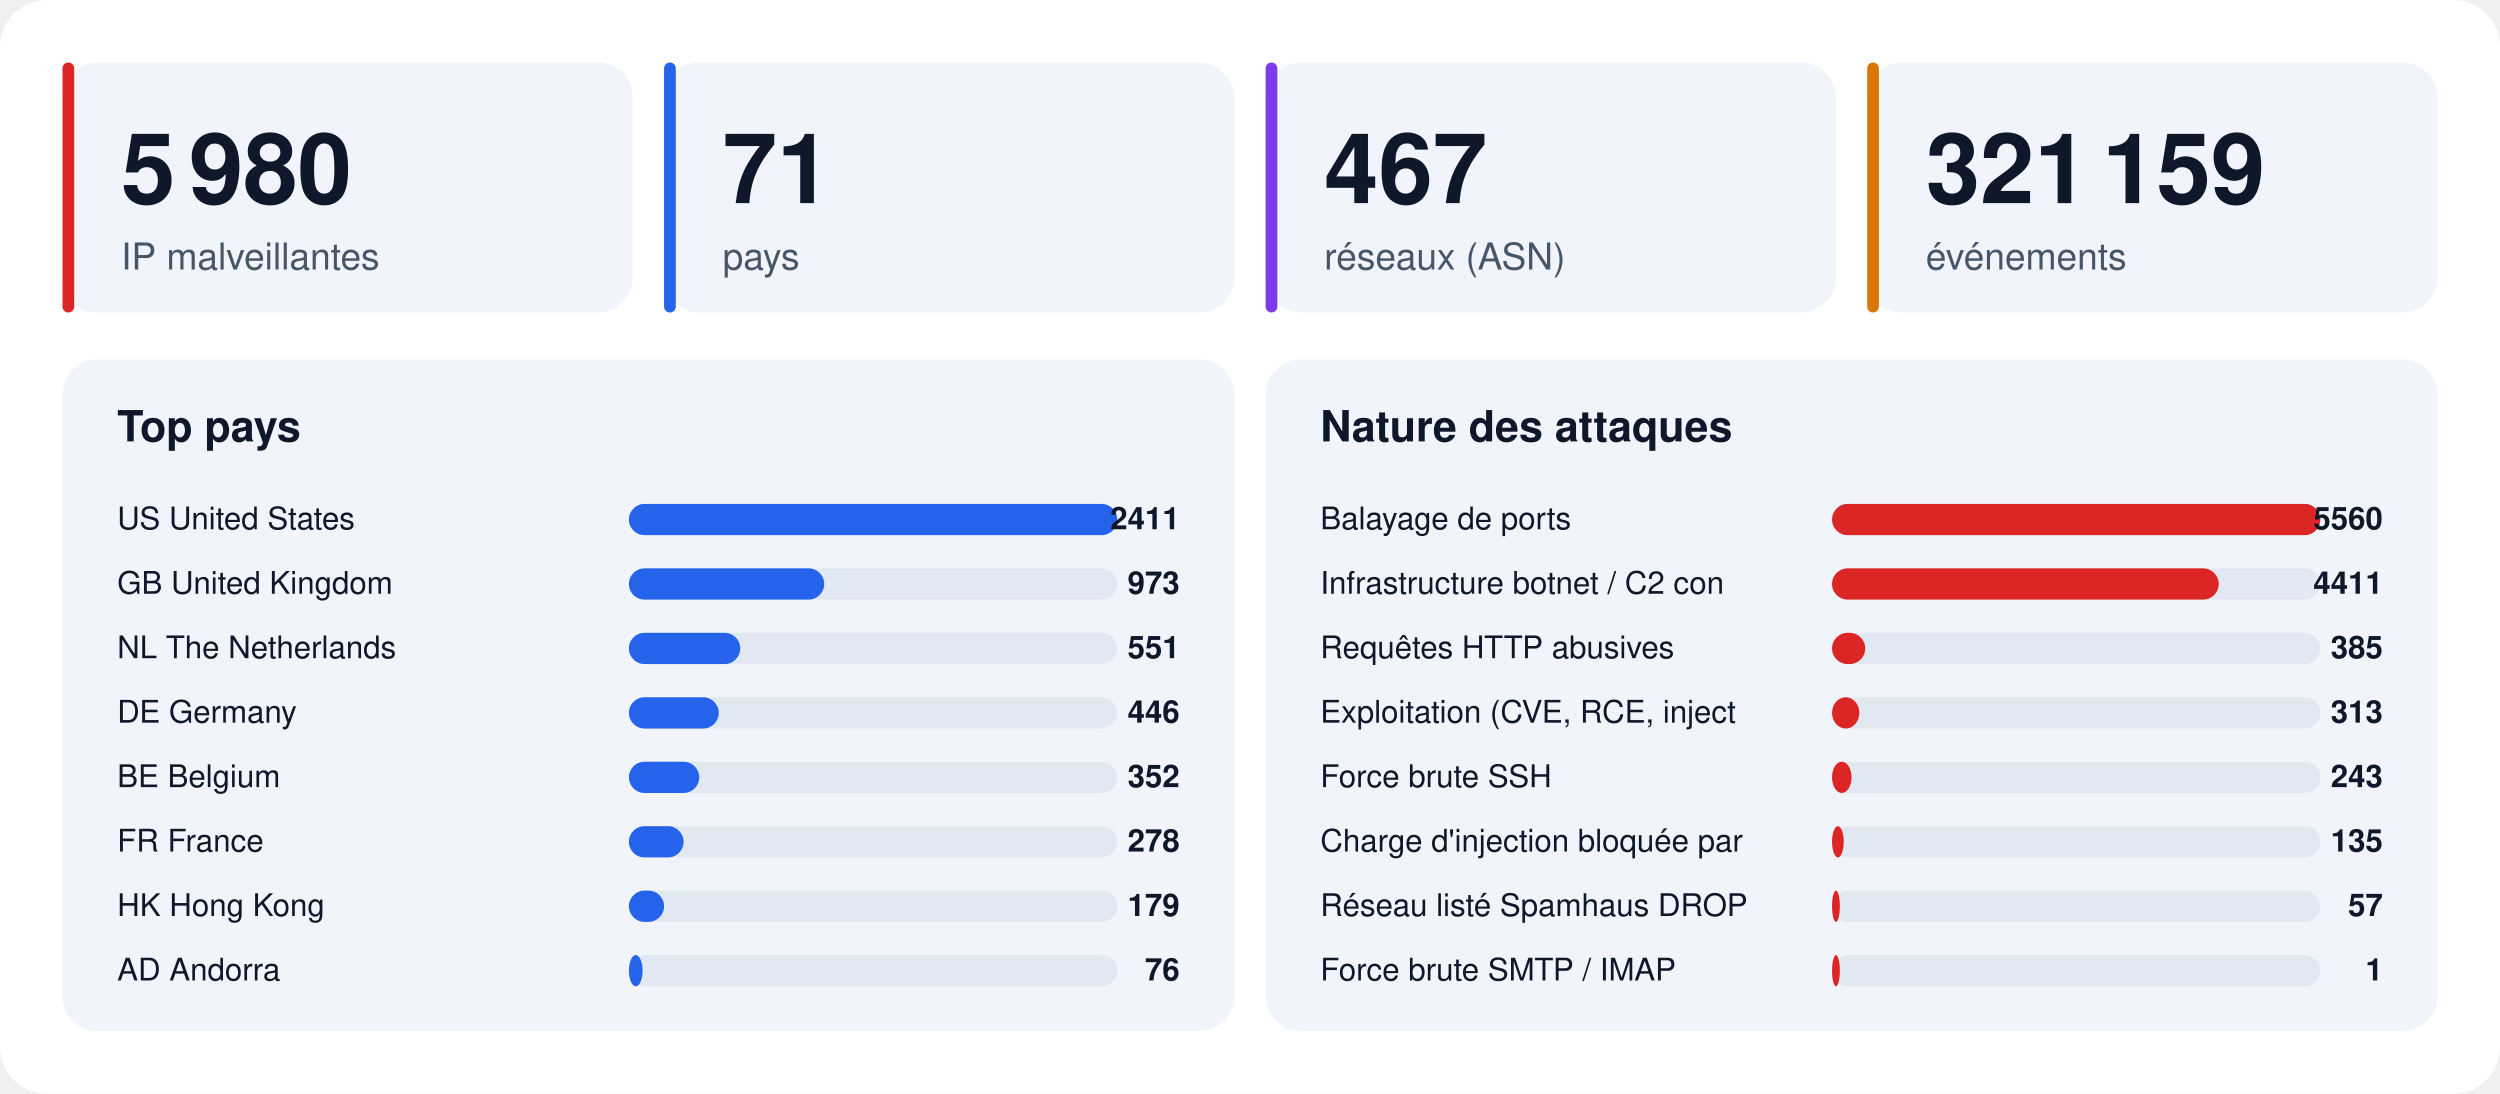
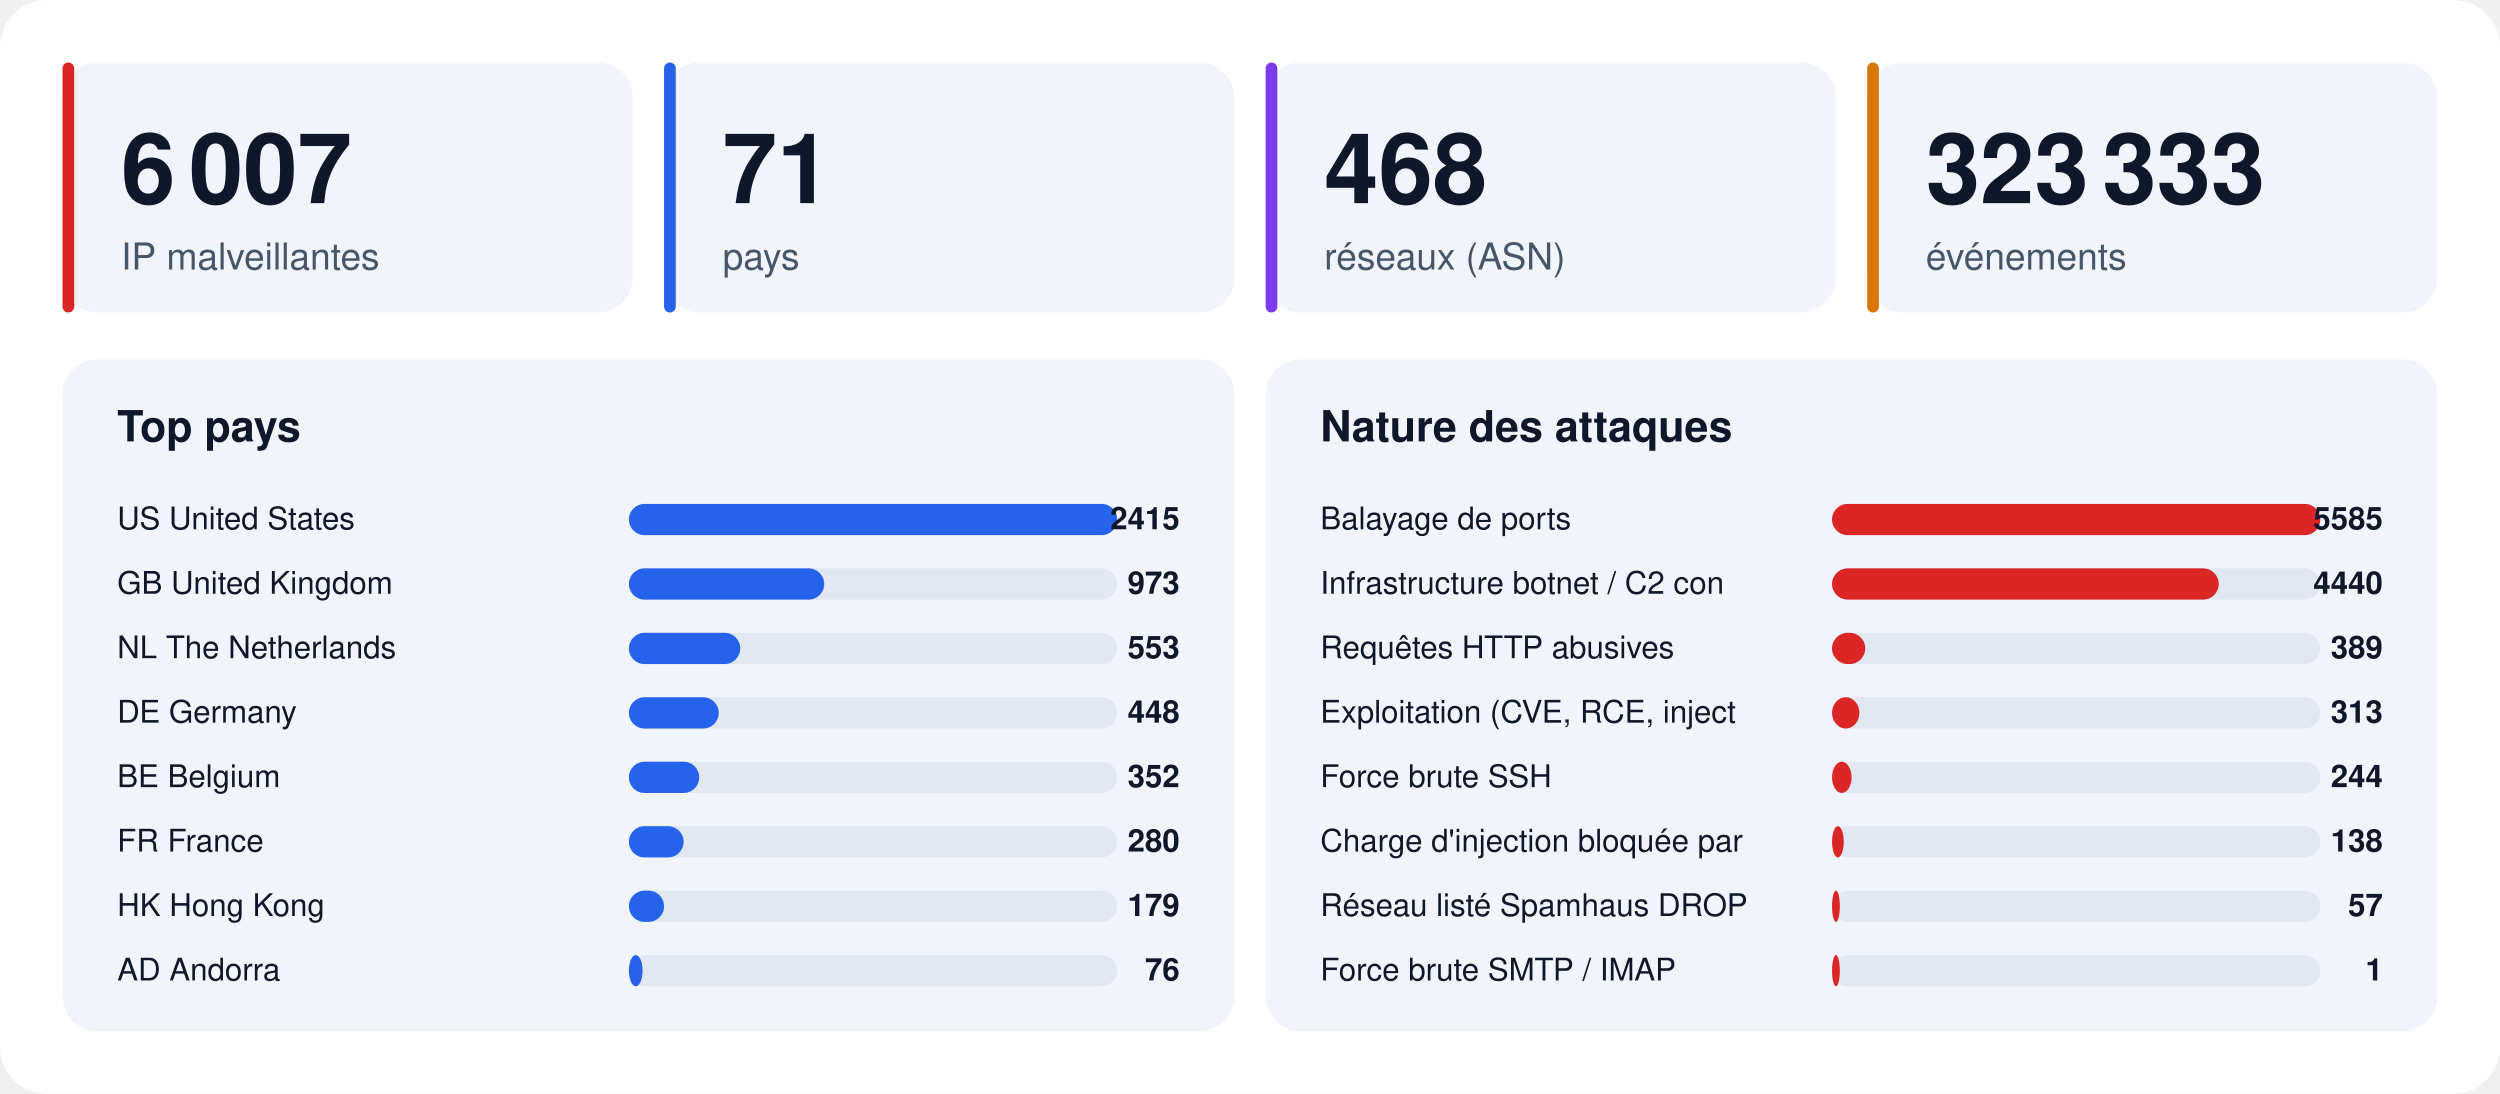
<svg xmlns="http://www.w3.org/2000/svg" width="1280" height="560" viewBox="0 0 1280 560" font-family="-apple-system,BlinkMacSystemFont,'Segoe UI',Helvetica,Arial,sans-serif">
  <rect width="1280" height="560" rx="24" fill="#ffffff" />
  <rect x="32" y="32" width="292" height="128" rx="18" fill="#f1f5fb" />
  <rect x="32" y="32" width="6" height="128" rx="3" fill="#dc2626" />
-   <text x="62" y="104" font-size="50" font-weight="800" fill="#0f172a">5 980</text>
+   <text x="62" y="104" font-size="50" font-weight="800" fill="#0f172a">6 007</text>
  <text x="62" y="138" font-size="19" fill="#475569">IP malveillantes</text>
  <rect x="340" y="32" width="292" height="128" rx="18" fill="#f1f5fb" />
  <rect x="340" y="32" width="6" height="128" rx="3" fill="#2563eb" />
  <text x="370" y="104" font-size="50" font-weight="800" fill="#0f172a">71</text>
  <text x="370" y="138" font-size="19" fill="#475569">pays</text>
  <rect x="648" y="32" width="292" height="128" rx="18" fill="#f1f5fb" />
  <rect x="648" y="32" width="6" height="128" rx="3" fill="#7c3aed" />
-   <text x="678" y="104" font-size="50" font-weight="800" fill="#0f172a">467</text>
+   <text x="678" y="104" font-size="50" font-weight="800" fill="#0f172a">468</text>
  <text x="678" y="138" font-size="19" fill="#475569">réseaux (ASN)</text>
  <rect x="956" y="32" width="292" height="128" rx="18" fill="#f1f5fb" />
  <rect x="956" y="32" width="6" height="128" rx="3" fill="#d97706" />
-   <text x="986" y="104" font-size="50" font-weight="800" fill="#0f172a">321 159</text>
+   <text x="986" y="104" font-size="50" font-weight="800" fill="#0f172a">323 333</text>
  <text x="986" y="138" font-size="19" fill="#475569">événements</text>
  <rect x="32" y="184" width="600" height="344" rx="18" fill="#f1f5fb" />
  <text x="60" y="226" font-size="22" font-weight="700" fill="#0f172a">Top pays</text>
  <text x="60" y="271" font-size="16" fill="#0f172a">US  United States</text>
  <rect x="322" y="258" width="250" height="16" rx="8" fill="#e2e8f2" />
  <rect x="322" y="258" width="250" height="16" rx="8" fill="#2563eb" />
-   <text x="604" y="271" font-size="16" font-weight="700" text-anchor="end" fill="#0f172a">2411</text>
+   <text x="604" y="271" font-size="16" font-weight="700" text-anchor="end" fill="#0f172a">2415</text>
  <text x="60" y="304" font-size="16" fill="#0f172a">GB  United Kingdom</text>
  <rect x="322" y="291" width="250" height="16" rx="8" fill="#e2e8f2" />
  <rect x="322" y="291" width="100" height="16" rx="8" fill="#2563eb" />
  <text x="604" y="304" font-size="16" font-weight="700" text-anchor="end" fill="#0f172a">973</text>
  <text x="60" y="337" font-size="16" fill="#0f172a">NL  The Netherlands</text>
  <rect x="322" y="324" width="250" height="16" rx="8" fill="#e2e8f2" />
  <rect x="322" y="324" width="57" height="16" rx="8" fill="#2563eb" />
-   <text x="604" y="337" font-size="16" font-weight="700" text-anchor="end" fill="#0f172a">551</text>
+   <text x="604" y="337" font-size="16" font-weight="700" text-anchor="end" fill="#0f172a">553</text>
  <text x="60" y="370" font-size="16" fill="#0f172a">DE  Germany</text>
  <rect x="322" y="357" width="250" height="16" rx="8" fill="#e2e8f2" />
  <rect x="322" y="357" width="46" height="16" rx="8" fill="#2563eb" />
-   <text x="604" y="370" font-size="16" font-weight="700" text-anchor="end" fill="#0f172a">446</text>
+   <text x="604" y="370" font-size="16" font-weight="700" text-anchor="end" fill="#0f172a">448</text>
  <text x="60" y="403" font-size="16" fill="#0f172a">BE  Belgium</text>
  <rect x="322" y="390" width="250" height="16" rx="8" fill="#e2e8f2" />
  <rect x="322" y="390" width="36" height="16" rx="8" fill="#2563eb" />
  <text x="604" y="403" font-size="16" font-weight="700" text-anchor="end" fill="#0f172a">352</text>
  <text x="60" y="436" font-size="16" fill="#0f172a">FR  France</text>
  <rect x="322" y="423" width="250" height="16" rx="8" fill="#e2e8f2" />
  <rect x="322" y="423" width="28" height="16" rx="8" fill="#2563eb" />
-   <text x="604" y="436" font-size="16" font-weight="700" text-anchor="end" fill="#0f172a">278</text>
+   <text x="604" y="436" font-size="16" font-weight="700" text-anchor="end" fill="#0f172a">280</text>
  <text x="60" y="469" font-size="16" fill="#0f172a">HK  Hong Kong</text>
  <rect x="322" y="456" width="250" height="16" rx="8" fill="#e2e8f2" />
  <rect x="322" y="456" width="18" height="16" rx="8" fill="#2563eb" />
  <text x="604" y="469" font-size="16" font-weight="700" text-anchor="end" fill="#0f172a">179</text>
  <text x="60" y="502" font-size="16" fill="#0f172a">AD  Andorra</text>
  <rect x="322" y="489" width="250" height="16" rx="8" fill="#e2e8f2" />
  <rect x="322" y="489" width="7" height="16" rx="8" fill="#2563eb" />
  <text x="604" y="502" font-size="16" font-weight="700" text-anchor="end" fill="#0f172a">76</text>
  <rect x="648" y="184" width="600" height="344" rx="18" fill="#f1f5fb" />
  <text x="676" y="226" font-size="22" font-weight="700" fill="#0f172a">Nature des attaques</text>
  <text x="676" y="271" font-size="16" fill="#0f172a">Balayage de ports</text>
  <rect x="938" y="258" width="250" height="16" rx="8" fill="#e2e8f2" />
  <rect x="938" y="258" width="250" height="16" rx="8" fill="#dc2626" />
-   <text x="1220" y="271" font-size="16" font-weight="700" text-anchor="end" fill="#0f172a">5560</text>
+   <text x="1220" y="271" font-size="16" font-weight="700" text-anchor="end" fill="#0f172a">5585</text>
  <text x="676" y="304" font-size="16" fill="#0f172a">Infrastructure botnet / C2 con</text>
  <rect x="938" y="291" width="250" height="16" rx="8" fill="#e2e8f2" />
  <rect x="938" y="291" width="198" height="16" rx="8" fill="#dc2626" />
-   <text x="1220" y="304" font-size="16" font-weight="700" text-anchor="end" fill="#0f172a">4411</text>
+   <text x="1220" y="304" font-size="16" font-weight="700" text-anchor="end" fill="#0f172a">4440</text>
  <text x="676" y="337" font-size="16" fill="#0f172a">Requêtes HTTP abusives</text>
  <rect x="938" y="324" width="250" height="16" rx="8" fill="#e2e8f2" />
  <rect x="938" y="324" width="17" height="16" rx="8" fill="#dc2626" />
-   <text x="1220" y="337" font-size="16" font-weight="700" text-anchor="end" fill="#0f172a">385</text>
+   <text x="1220" y="337" font-size="16" font-weight="700" text-anchor="end" fill="#0f172a">389</text>
  <text x="676" y="370" font-size="16" fill="#0f172a">Exploitation (CVE, RCE, inject</text>
  <rect x="938" y="357" width="250" height="16" rx="8" fill="#e2e8f2" />
  <rect x="938" y="357" width="14" height="16" rx="8" fill="#dc2626" />
  <text x="1220" y="370" font-size="16" font-weight="700" text-anchor="end" fill="#0f172a">313</text>
  <text x="676" y="403" font-size="16" fill="#0f172a">Force brute SSH</text>
  <rect x="938" y="390" width="250" height="16" rx="8" fill="#e2e8f2" />
  <rect x="938" y="390" width="10" height="16" rx="8" fill="#dc2626" />
-   <text x="1220" y="403" font-size="16" font-weight="700" text-anchor="end" fill="#0f172a">243</text>
+   <text x="1220" y="403" font-size="16" font-weight="700" text-anchor="end" fill="#0f172a">244</text>
  <text x="676" y="436" font-size="16" fill="#0f172a">Charge d'injection bloquée par</text>
  <rect x="938" y="423" width="250" height="16" rx="8" fill="#e2e8f2" />
  <rect x="938" y="423" width="6" height="16" rx="8" fill="#dc2626" />
-   <text x="1220" y="436" font-size="16" font-weight="700" text-anchor="end" fill="#0f172a">135</text>
+   <text x="1220" y="436" font-size="16" font-weight="700" text-anchor="end" fill="#0f172a">138</text>
  <text x="676" y="469" font-size="16" fill="#0f172a">Réseau listé Spamhaus DROP</text>
  <rect x="938" y="456" width="250" height="16" rx="8" fill="#e2e8f2" />
  <rect x="938" y="456" width="4" height="16" rx="8" fill="#dc2626" />
  <text x="1220" y="469" font-size="16" font-weight="700" text-anchor="end" fill="#0f172a">57</text>
  <text x="676" y="502" font-size="16" fill="#0f172a">Force brute SMTP / IMAP</text>
  <rect x="938" y="489" width="250" height="16" rx="8" fill="#e2e8f2" />
  <rect x="938" y="489" width="4" height="16" rx="8" fill="#dc2626" />
  <text x="1220" y="502" font-size="16" font-weight="700" text-anchor="end" fill="#0f172a">1</text>
</svg>
